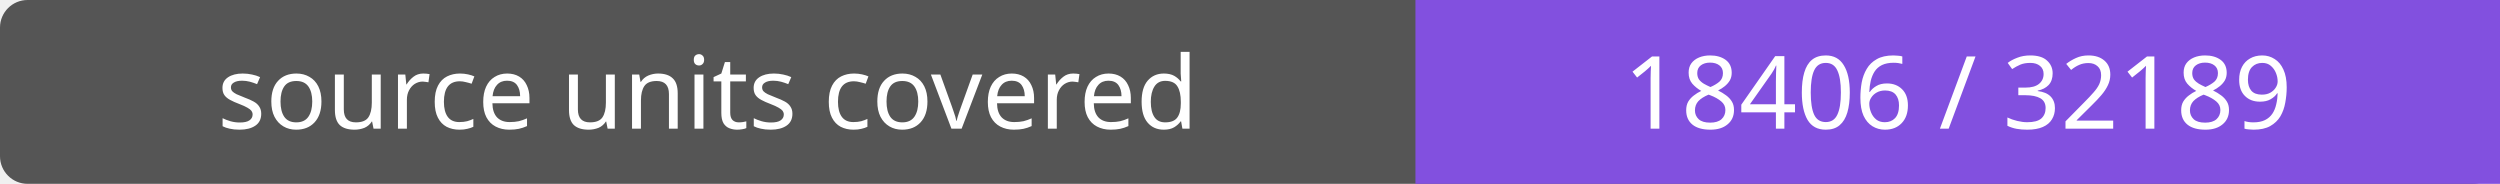
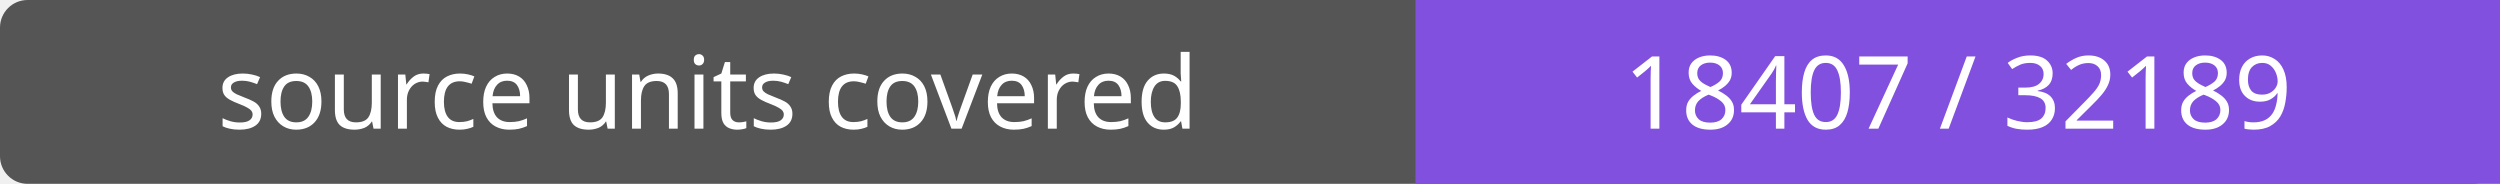
- <svg xmlns="http://www.w3.org/2000/svg" width="272" height="20" role="img" aria-label="source units covered: 18406 / 32189">
+ <svg xmlns="http://www.w3.org/2000/svg" width="272" height="20" role="img" aria-label="source units covered: 18407 / 32189">
  <rect width="272" height="20" rx="3" fill="#555" />
  <path fill="#8250df" d="M154 0h118v20H154z" />
  <g fill="#fff" text-anchor="middle" font-family="Verdana,sans-serif" font-size="11">
    <text x="77.0" y="14">source units covered</text>
-     <text x="213.0" y="14">18406 / 32189</text>
+     <text x="213.0" y="14">18407 / 32189</text>
  </g>
</svg>
